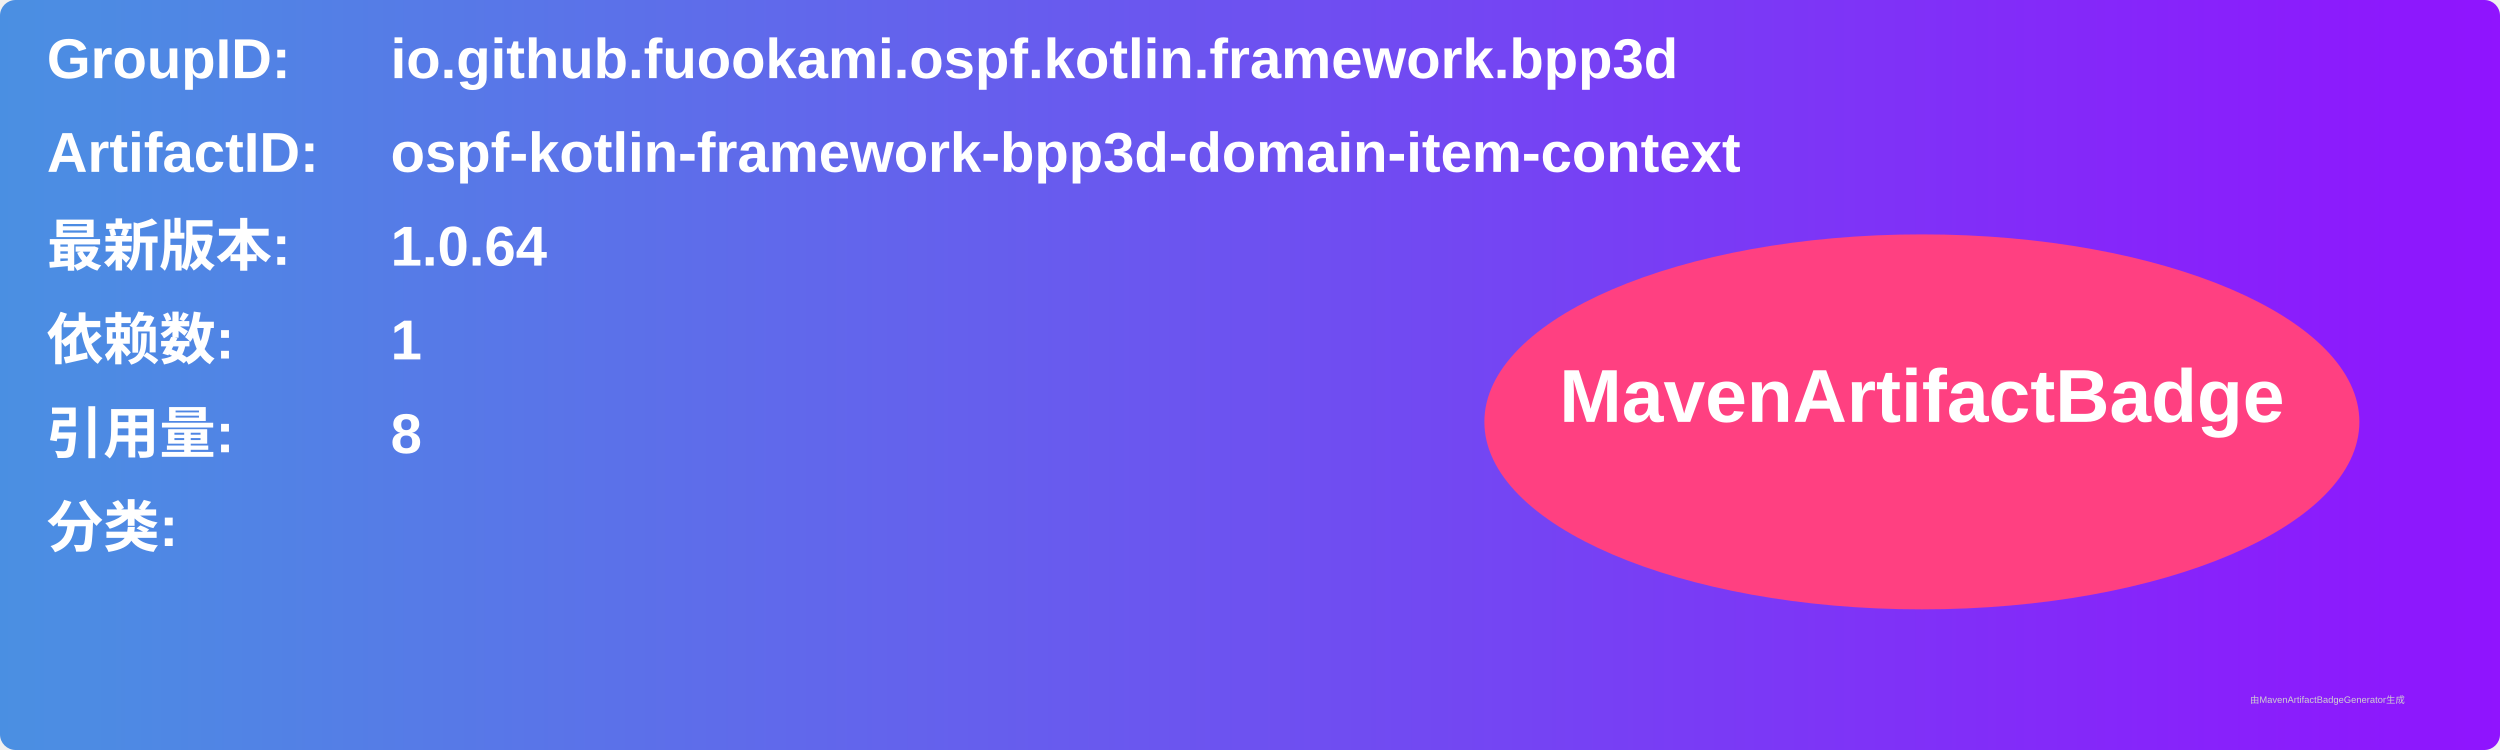
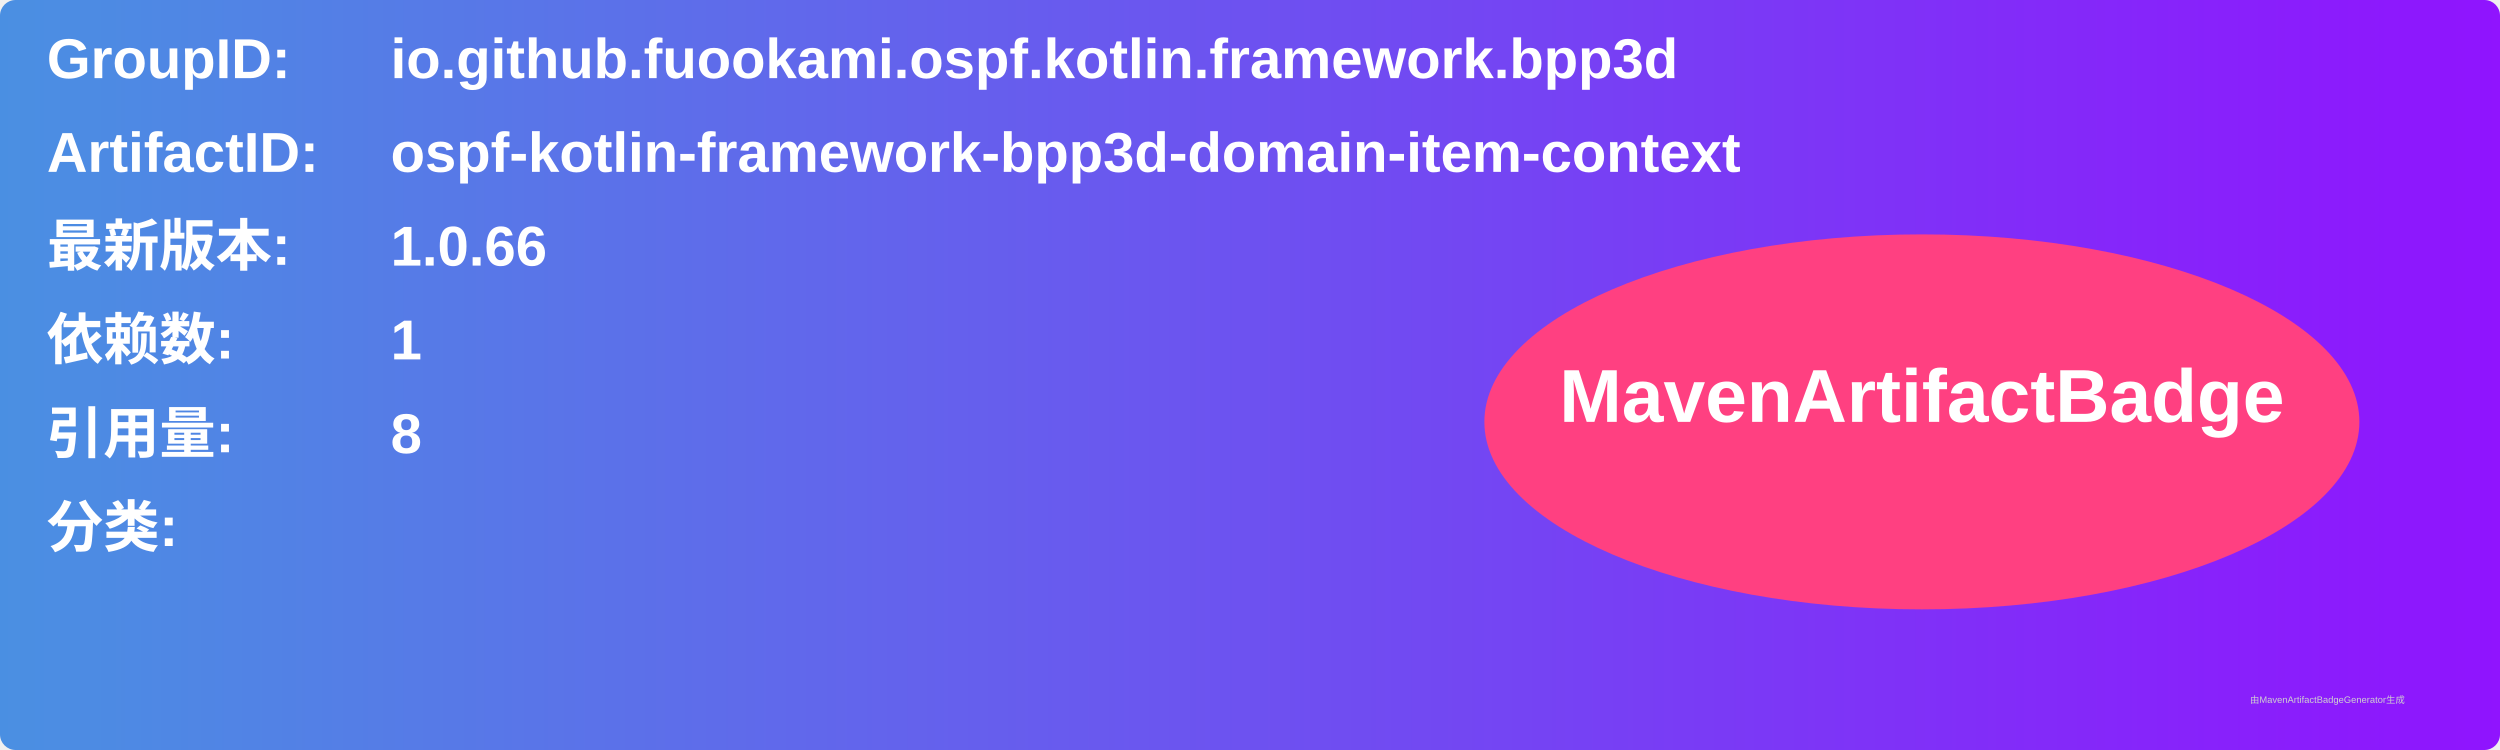
<svg xmlns="http://www.w3.org/2000/svg" width="800" height="240" viewBox="0 0 800 240">
  <linearGradient id="grad" x1="0%" y1="0%" x2="100%" y2="0%">
    <stop offset="0%" stop-color="#4a90e2" />
    <stop offset="100%" stop-color="#9013fe" />
  </linearGradient>
  <rect width="100%" height="100%" rx="5" ry="5" fill="url(#grad)" />
  <g transform="translate(15, 15)">
    <text x="0" y="10" font-family="Arial" font-size="18" fill="white" font-weight="bold" width="260">GroupID:</text>
    <text x="110" y="10" font-family="Arial" font-size="18" fill="white" font-weight="bold" width="460">io.github.fuookami.ospf.kotlin.framework.bpp3d</text>
    <text x="0" y="40" font-family="Arial" font-size="18" fill="white" font-weight="bold" width="260">ArtifactID:</text>
    <text x="110" y="40" font-family="Arial" font-size="18" fill="white" font-weight="bold" width="460">ospf-kotlin-framework-bpp3d-domain-item-context</text>
    <text x="0" y="70" font-family="Arial" font-size="18" fill="white" font-weight="bold">最新版本:</text>
    <text x="110" y="70" font-family="Arial" font-size="18" fill="white" font-weight="bold">
-       <tspan font-weight="bold">1.0.64</tspan>
+       <tspan font-weight="bold">1.0.66</tspan>
    </text>
    <text x="0" y="100" font-family="Arial" font-size="18" fill="white" font-weight="bold">依赖数: </text>
    <text x="110" y="100" font-family="Arial" font-size="18" fill="white">
      <tspan font-weight="bold">1</tspan>
    </text>
    <text x="0" y="130" font-family="Arial" font-size="18" fill="white" font-weight="bold">引用量: </text>
    <text x="110" y="130" font-family="Arial" font-size="18" fill="white">
      <tspan font-weight="bold">8</tspan>
    </text>
    <text x="0" y="160" font-family="Arial" font-size="18" fill="white" font-weight="bold">分类:</text>
    <text x="10" y="190" font-family="Arial" font-size="10" fill="white">
      <tspan font-weight="bold" />
    </text>
    <ellipse cx="600" cy="120" rx="140" ry="60" fill="#ff4081" />
    <text x="600" y="120" text-anchor="middle" font-family="Arial" font-size="24" fill="white" font-weight="bold">MavenArtifactBadge</text>
  </g>
  <text x="720" y="225" font-family="Arial" font-size="3" fill="#d0d0d0">由MavenArtifactBadgeGenerator生成</text>
</svg>
